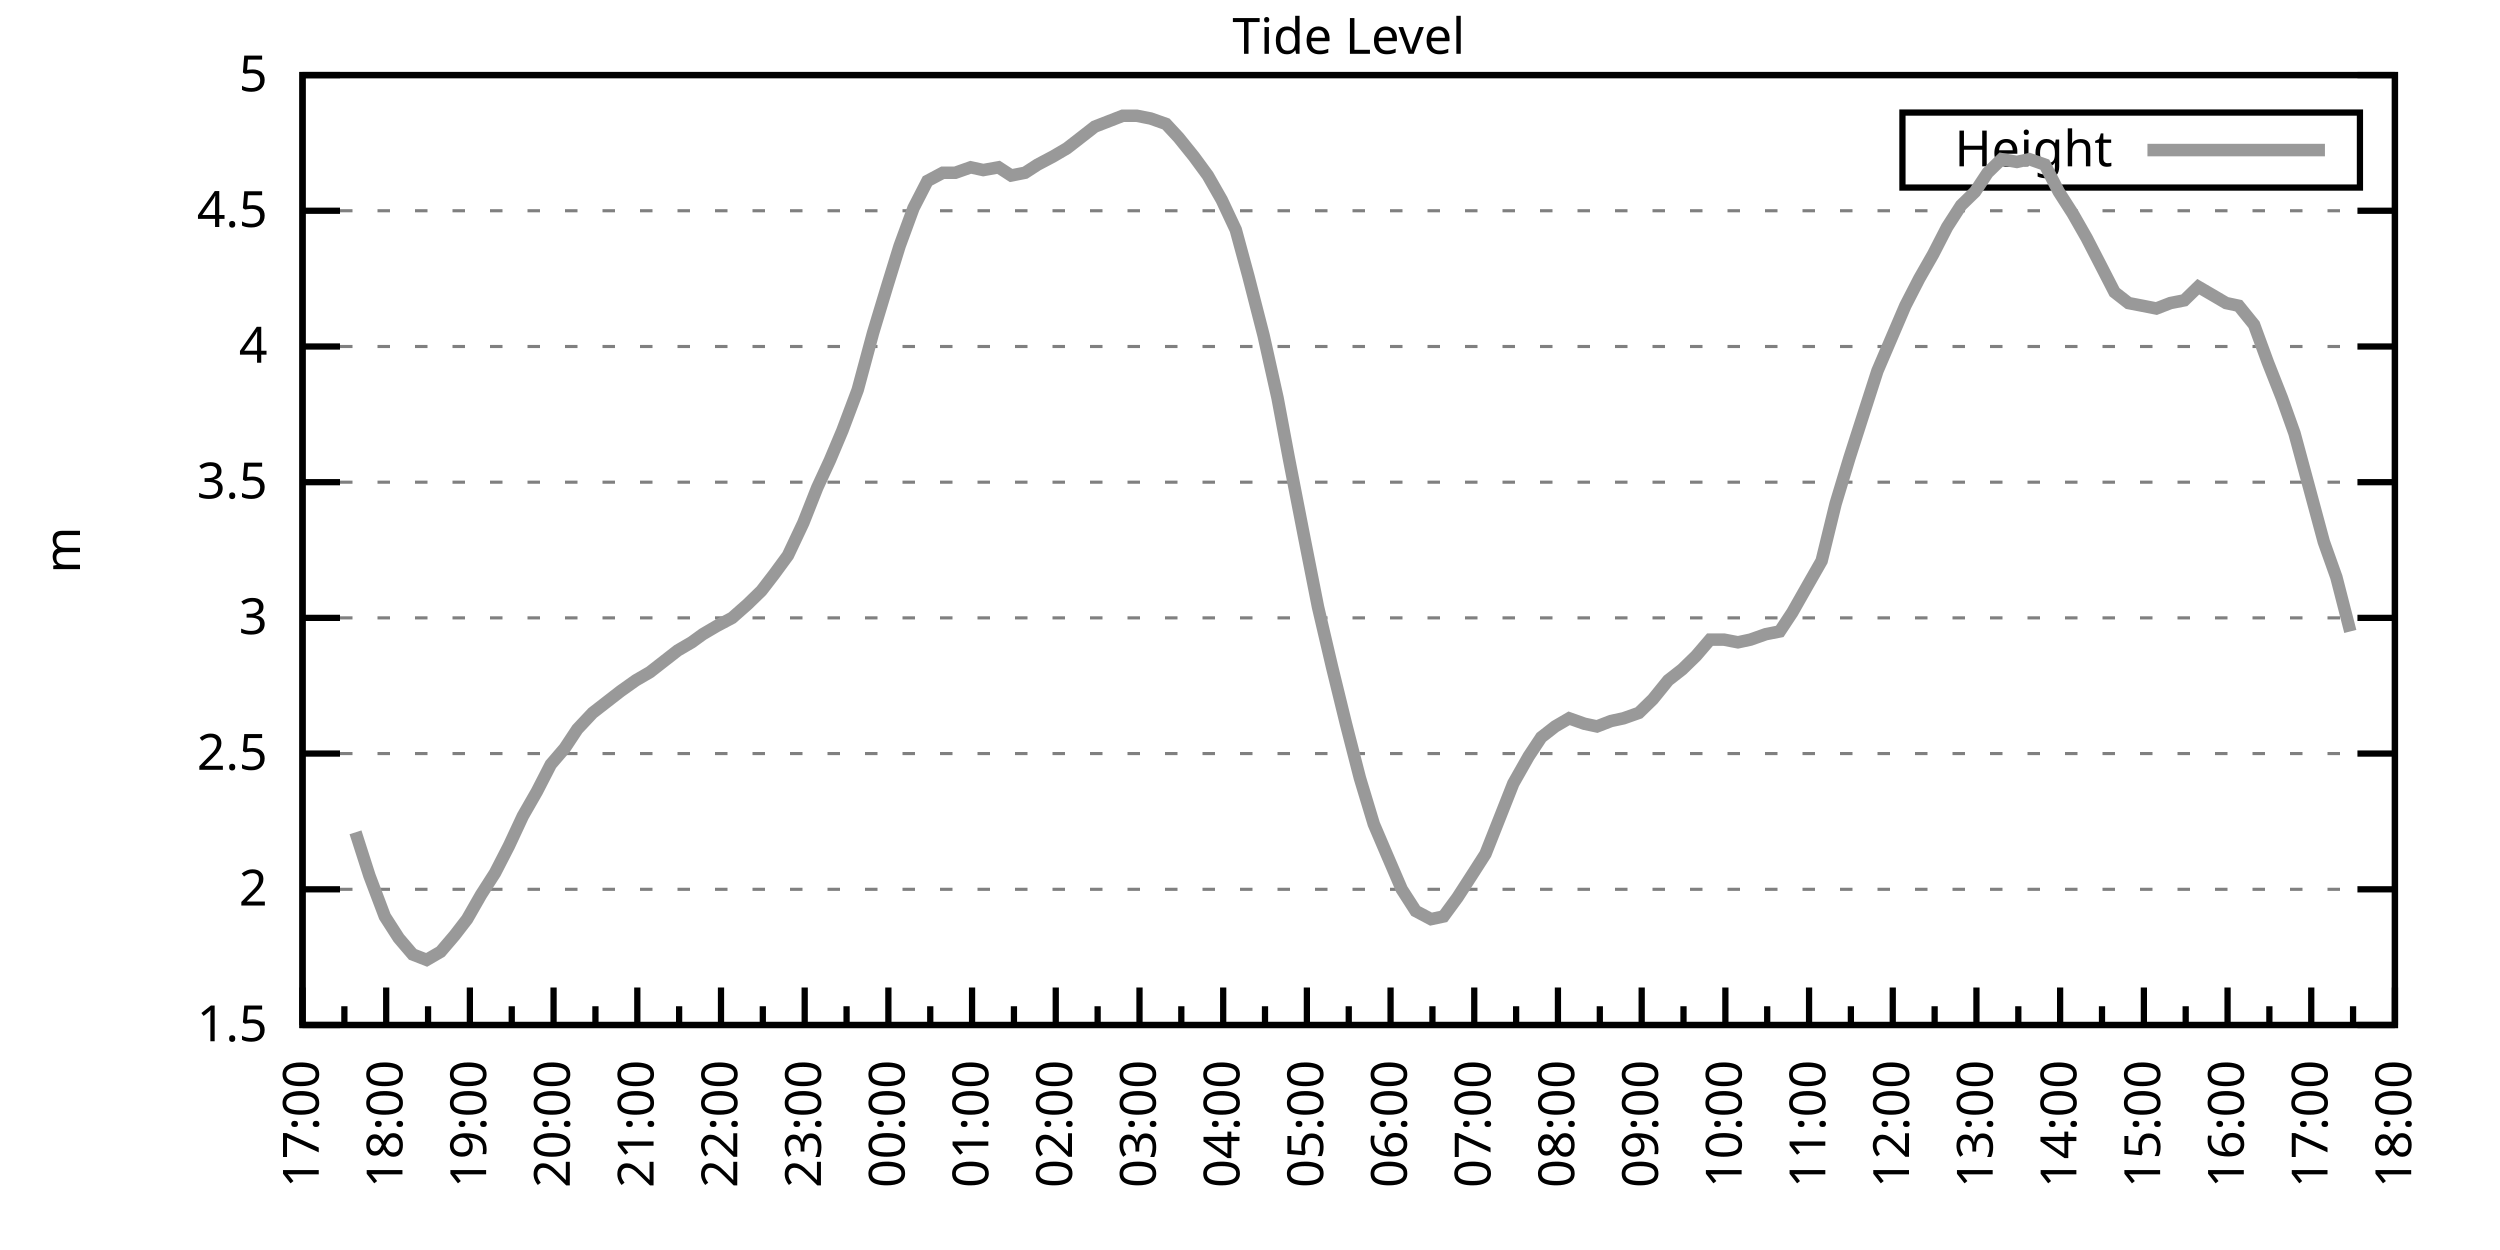
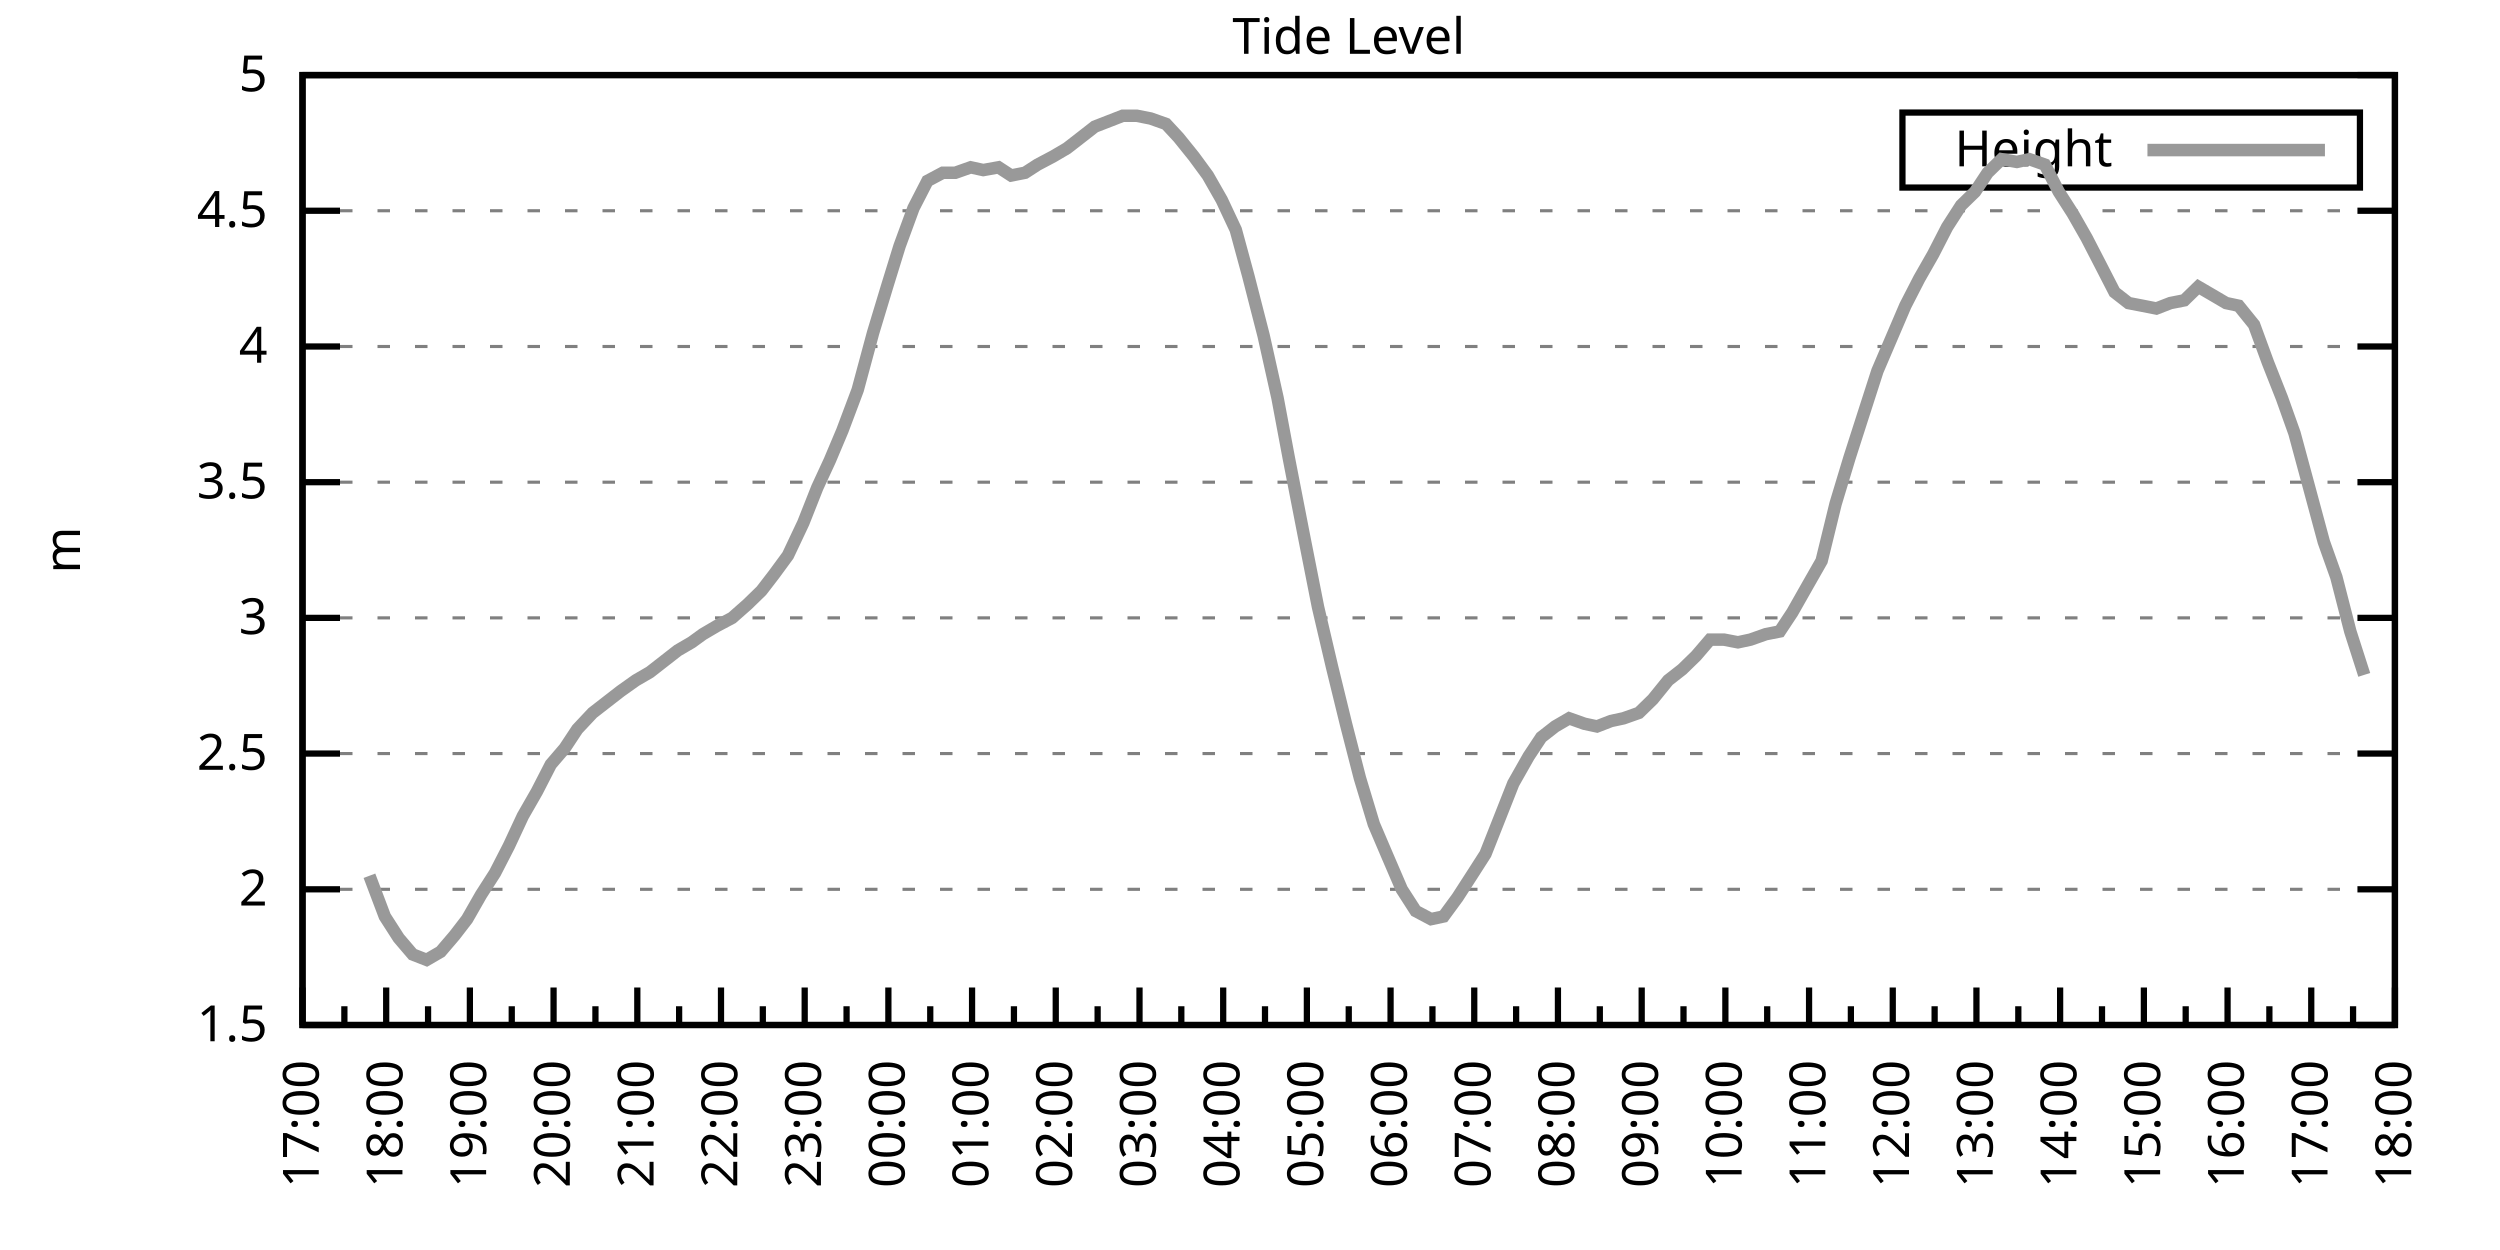
<svg xmlns="http://www.w3.org/2000/svg" xmlns:xlink="http://www.w3.org/1999/xlink" width="400" height="200" viewBox="0 0 400 200">
  <g id="gnuplot_canvas">
    <rect x="0" y="0" width="400" height="200" fill="none" />
    <defs>
      <circle id="gpDot" r="0.5" stroke-width="0.5" stroke="currentColor" />
      <path id="gpPt0" stroke-width="0.333" stroke="currentColor" d="M-1,0 h2 M0,-1 v2" />
      <path id="gpPt1" stroke-width="0.333" stroke="currentColor" d="M-1,-1 L1,1 M1,-1 L-1,1" />
      <path id="gpPt2" stroke-width="0.333" stroke="currentColor" d="M-1,0 L1,0 M0,-1 L0,1 M-1,-1 L1,1 M-1,1 L1,-1" />
      <rect id="gpPt3" stroke-width="0.333" stroke="currentColor" x="-1" y="-1" width="2" height="2" />
      <rect id="gpPt4" stroke-width="0.333" stroke="currentColor" fill="currentColor" x="-1" y="-1" width="2" height="2" />
      <circle id="gpPt5" stroke-width="0.333" stroke="currentColor" cx="0" cy="0" r="1" />
      <use xlink:href="#gpPt5" id="gpPt6" fill="currentColor" stroke="none" />
      <path id="gpPt7" stroke-width="0.333" stroke="currentColor" d="M0,-1.33 L-1.33,0.67 L1.33,0.67 z" />
      <use xlink:href="#gpPt7" id="gpPt8" fill="currentColor" stroke="none" />
      <use xlink:href="#gpPt7" id="gpPt9" stroke="currentColor" transform="rotate(180)" />
      <use xlink:href="#gpPt9" id="gpPt10" fill="currentColor" stroke="none" />
      <use xlink:href="#gpPt3" id="gpPt11" stroke="currentColor" transform="rotate(45)" />
      <use xlink:href="#gpPt11" id="gpPt12" fill="currentColor" stroke="none" />
      <path id="gpPt13" stroke-width="0.333" stroke="currentColor" d="M0,1.330 L1.265,0.411 L0.782,-1.067 L-0.782,-1.076 L-1.265,0.411 z" />
      <use xlink:href="#gpPt13" id="gpPt14" fill="currentColor" stroke="none" />
      <filter id="textbox" filterUnits="objectBoundingBox" x="0" y="0" height="1" width="1">
        <feFlood flood-color="white" flood-opacity="1" result="bgnd" />
        <feComposite in="SourceGraphic" in2="bgnd" operator="atop" />
      </filter>
      <filter id="greybox" filterUnits="objectBoundingBox" x="0" y="0" height="1" width="1">
        <feFlood flood-color="lightgrey" flood-opacity="1" result="grey" />
        <feComposite in="SourceGraphic" in2="grey" operator="atop" />
      </filter>
    </defs>
    <g fill="none" color="white" stroke="currentColor" stroke-width="1.00" stroke-linecap="butt" stroke-linejoin="miter">
</g>
    <g fill="none" color="black" stroke="currentColor" stroke-width="1.00" stroke-linecap="butt" stroke-linejoin="miter">
      <g stroke="none" shape-rendering="crispEdges">
        <polygon fill="rgb(255, 255, 255)" points="48.40,164.00 383.18,164.00 383.18,12.02 48.40,12.02 " />
      </g>
    </g>
    <g fill="none" color="black" stroke="currentColor" stroke-width="1.00" stroke-linecap="butt" stroke-linejoin="miter">
</g>
    <g fill="none" color="black" stroke="black" stroke-width="0.50" stroke-linecap="butt" stroke-linejoin="miter">
</g>
    <g fill="none" color="gray" stroke="currentColor" stroke-width="0.50" stroke-linecap="butt" stroke-linejoin="miter">
      <path stroke="gray" stroke-dasharray="2,4" class="gridline" d="M48.40,164.00 L383.19,164.00  " />
    </g>
    <g fill="none" color="gray" stroke="gray" stroke-width="1.00" stroke-linecap="butt" stroke-linejoin="miter">
</g>
    <g fill="none" color="black" stroke="currentColor" stroke-width="1.00" stroke-linecap="butt" stroke-linejoin="miter">
      <path stroke="black" d="M48.40,164.00 L54.40,164.00 M383.19,164.00 L377.19,164.00  " />
      <g transform="translate(42.80,166.60)" stroke="none" fill="black" font-family="Sans" font-size="8.00" text-anchor="end">
        <text>
          <tspan font-family="Sans"> 1.5</tspan>
        </text>
      </g>
    </g>
    <g fill="none" color="black" stroke="currentColor" stroke-width="1.00" stroke-linecap="butt" stroke-linejoin="miter">
</g>
    <g fill="none" color="black" stroke="black" stroke-width="0.50" stroke-linecap="butt" stroke-linejoin="miter">
</g>
    <g fill="none" color="gray" stroke="currentColor" stroke-width="0.50" stroke-linecap="butt" stroke-linejoin="miter">
      <path stroke="gray" stroke-dasharray="2,4" class="gridline" d="M48.40,142.29 L383.19,142.29  " />
    </g>
    <g fill="none" color="gray" stroke="gray" stroke-width="1.00" stroke-linecap="butt" stroke-linejoin="miter">
</g>
    <g fill="none" color="black" stroke="currentColor" stroke-width="1.00" stroke-linecap="butt" stroke-linejoin="miter">
      <path stroke="black" d="M48.40,142.29 L54.40,142.29 M383.19,142.29 L377.19,142.29  " />
      <g transform="translate(42.80,144.89)" stroke="none" fill="black" font-family="Sans" font-size="8.00" text-anchor="end">
        <text>
          <tspan font-family="Sans"> 2</tspan>
        </text>
      </g>
    </g>
    <g fill="none" color="black" stroke="currentColor" stroke-width="1.00" stroke-linecap="butt" stroke-linejoin="miter">
</g>
    <g fill="none" color="black" stroke="black" stroke-width="0.50" stroke-linecap="butt" stroke-linejoin="miter">
</g>
    <g fill="none" color="gray" stroke="currentColor" stroke-width="0.50" stroke-linecap="butt" stroke-linejoin="miter">
      <path stroke="gray" stroke-dasharray="2,4" class="gridline" d="M48.40,120.57 L383.19,120.57  " />
    </g>
    <g fill="none" color="gray" stroke="gray" stroke-width="1.00" stroke-linecap="butt" stroke-linejoin="miter">
</g>
    <g fill="none" color="black" stroke="currentColor" stroke-width="1.00" stroke-linecap="butt" stroke-linejoin="miter">
      <path stroke="black" d="M48.40,120.57 L54.40,120.57 M383.19,120.57 L377.19,120.57  " />
      <g transform="translate(42.80,123.17)" stroke="none" fill="black" font-family="Sans" font-size="8.00" text-anchor="end">
        <text>
          <tspan font-family="Sans"> 2.5</tspan>
        </text>
      </g>
    </g>
    <g fill="none" color="black" stroke="currentColor" stroke-width="1.00" stroke-linecap="butt" stroke-linejoin="miter">
</g>
    <g fill="none" color="black" stroke="black" stroke-width="0.50" stroke-linecap="butt" stroke-linejoin="miter">
</g>
    <g fill="none" color="gray" stroke="currentColor" stroke-width="0.50" stroke-linecap="butt" stroke-linejoin="miter">
      <path stroke="gray" stroke-dasharray="2,4" class="gridline" d="M48.40,98.86 L383.19,98.86  " />
    </g>
    <g fill="none" color="gray" stroke="gray" stroke-width="1.00" stroke-linecap="butt" stroke-linejoin="miter">
</g>
    <g fill="none" color="black" stroke="currentColor" stroke-width="1.00" stroke-linecap="butt" stroke-linejoin="miter">
      <path stroke="black" d="M48.40,98.86 L54.40,98.86 M383.19,98.86 L377.19,98.86  " />
      <g transform="translate(42.80,101.46)" stroke="none" fill="black" font-family="Sans" font-size="8.00" text-anchor="end">
        <text>
          <tspan font-family="Sans"> 3</tspan>
        </text>
      </g>
    </g>
    <g fill="none" color="black" stroke="currentColor" stroke-width="1.00" stroke-linecap="butt" stroke-linejoin="miter">
</g>
    <g fill="none" color="black" stroke="black" stroke-width="0.50" stroke-linecap="butt" stroke-linejoin="miter">
</g>
    <g fill="none" color="gray" stroke="currentColor" stroke-width="0.50" stroke-linecap="butt" stroke-linejoin="miter">
      <path stroke="gray" stroke-dasharray="2,4" class="gridline" d="M48.40,77.15 L383.19,77.15  " />
    </g>
    <g fill="none" color="gray" stroke="gray" stroke-width="1.00" stroke-linecap="butt" stroke-linejoin="miter">
</g>
    <g fill="none" color="black" stroke="currentColor" stroke-width="1.00" stroke-linecap="butt" stroke-linejoin="miter">
      <path stroke="black" d="M48.40,77.15 L54.40,77.15 M383.19,77.15 L377.19,77.15  " />
      <g transform="translate(42.80,79.75)" stroke="none" fill="black" font-family="Sans" font-size="8.00" text-anchor="end">
        <text>
          <tspan font-family="Sans"> 3.5</tspan>
        </text>
      </g>
    </g>
    <g fill="none" color="black" stroke="currentColor" stroke-width="1.00" stroke-linecap="butt" stroke-linejoin="miter">
</g>
    <g fill="none" color="black" stroke="black" stroke-width="0.50" stroke-linecap="butt" stroke-linejoin="miter">
</g>
    <g fill="none" color="gray" stroke="currentColor" stroke-width="0.50" stroke-linecap="butt" stroke-linejoin="miter">
      <path stroke="gray" stroke-dasharray="2,4" class="gridline" d="M48.40,55.44 L383.19,55.44  " />
    </g>
    <g fill="none" color="gray" stroke="gray" stroke-width="1.00" stroke-linecap="butt" stroke-linejoin="miter">
</g>
    <g fill="none" color="black" stroke="currentColor" stroke-width="1.00" stroke-linecap="butt" stroke-linejoin="miter">
      <path stroke="black" d="M48.40,55.44 L54.40,55.44 M383.19,55.44 L377.19,55.44  " />
      <g transform="translate(42.80,58.04)" stroke="none" fill="black" font-family="Sans" font-size="8.00" text-anchor="end">
        <text>
          <tspan font-family="Sans"> 4</tspan>
        </text>
      </g>
    </g>
    <g fill="none" color="black" stroke="currentColor" stroke-width="1.00" stroke-linecap="butt" stroke-linejoin="miter">
</g>
    <g fill="none" color="black" stroke="black" stroke-width="0.50" stroke-linecap="butt" stroke-linejoin="miter">
</g>
    <g fill="none" color="gray" stroke="currentColor" stroke-width="0.50" stroke-linecap="butt" stroke-linejoin="miter">
      <path stroke="gray" stroke-dasharray="2,4" class="gridline" d="M48.40,33.72 L383.19,33.72  " />
    </g>
    <g fill="none" color="gray" stroke="gray" stroke-width="1.00" stroke-linecap="butt" stroke-linejoin="miter">
</g>
    <g fill="none" color="black" stroke="currentColor" stroke-width="1.00" stroke-linecap="butt" stroke-linejoin="miter">
      <path stroke="black" d="M48.40,33.72 L54.40,33.72 M383.19,33.72 L377.19,33.72  " />
      <g transform="translate(42.80,36.32)" stroke="none" fill="black" font-family="Sans" font-size="8.00" text-anchor="end">
        <text>
          <tspan font-family="Sans"> 4.5</tspan>
        </text>
      </g>
    </g>
    <g fill="none" color="black" stroke="currentColor" stroke-width="1.00" stroke-linecap="butt" stroke-linejoin="miter">
</g>
    <g fill="none" color="black" stroke="black" stroke-width="0.50" stroke-linecap="butt" stroke-linejoin="miter">
</g>
    <g fill="none" color="gray" stroke="currentColor" stroke-width="0.50" stroke-linecap="butt" stroke-linejoin="miter">
      <path stroke="gray" stroke-dasharray="2,4" class="gridline" d="M48.40,12.01 L383.19,12.01  " />
    </g>
    <g fill="none" color="gray" stroke="gray" stroke-width="1.00" stroke-linecap="butt" stroke-linejoin="miter">
</g>
    <g fill="none" color="black" stroke="currentColor" stroke-width="1.00" stroke-linecap="butt" stroke-linejoin="miter">
      <path stroke="black" d="M48.40,12.01 L54.40,12.01 M383.19,12.01 L377.19,12.01  " />
      <g transform="translate(42.80,14.61)" stroke="none" fill="black" font-family="Sans" font-size="8.00" text-anchor="end">
        <text>
          <tspan font-family="Sans"> 5</tspan>
        </text>
      </g>
    </g>
    <g fill="none" color="black" stroke="currentColor" stroke-width="1.00" stroke-linecap="butt" stroke-linejoin="miter">
      <path stroke="black" d="M48.40,164.00 L48.40,158.00  " />
      <g transform="translate(51.00,169.60) rotate(270)" stroke="none" fill="black" font-family="Sans" font-size="8.00" text-anchor="end">
        <text>
          <tspan font-family="Sans">17:00</tspan>
        </text>
      </g>
    </g>
    <g fill="none" color="black" stroke="currentColor" stroke-width="1.00" stroke-linecap="butt" stroke-linejoin="miter">
      <path stroke="black" d="M55.10,164.00 L55.10,161.00 M61.79,164.00 L61.79,158.00  " />
      <g transform="translate(64.39,169.60) rotate(270)" stroke="none" fill="black" font-family="Sans" font-size="8.00" text-anchor="end">
        <text>
          <tspan font-family="Sans">18:00</tspan>
        </text>
      </g>
    </g>
    <g fill="none" color="black" stroke="currentColor" stroke-width="1.00" stroke-linecap="butt" stroke-linejoin="miter">
      <path stroke="black" d="M68.49,164.00 L68.49,161.00 M75.18,164.00 L75.18,158.00  " />
      <g transform="translate(77.78,169.60) rotate(270)" stroke="none" fill="black" font-family="Sans" font-size="8.00" text-anchor="end">
        <text>
          <tspan font-family="Sans">19:00</tspan>
        </text>
      </g>
    </g>
    <g fill="none" color="black" stroke="currentColor" stroke-width="1.00" stroke-linecap="butt" stroke-linejoin="miter">
      <path stroke="black" d="M81.88,164.00 L81.88,161.00 M88.57,164.00 L88.57,158.00  " />
      <g transform="translate(91.17,169.60) rotate(270)" stroke="none" fill="black" font-family="Sans" font-size="8.00" text-anchor="end">
        <text>
          <tspan font-family="Sans">20:00</tspan>
        </text>
      </g>
    </g>
    <g fill="none" color="black" stroke="currentColor" stroke-width="1.00" stroke-linecap="butt" stroke-linejoin="miter">
      <path stroke="black" d="M95.27,164.00 L95.27,161.00 M101.97,164.00 L101.97,158.00  " />
      <g transform="translate(104.57,169.60) rotate(270)" stroke="none" fill="black" font-family="Sans" font-size="8.00" text-anchor="end">
        <text>
          <tspan font-family="Sans">21:00</tspan>
        </text>
      </g>
    </g>
    <g fill="none" color="black" stroke="currentColor" stroke-width="1.00" stroke-linecap="butt" stroke-linejoin="miter">
      <path stroke="black" d="M108.66,164.00 L108.66,161.00 M115.36,164.00 L115.36,158.00  " />
      <g transform="translate(117.96,169.60) rotate(270)" stroke="none" fill="black" font-family="Sans" font-size="8.00" text-anchor="end">
        <text>
          <tspan font-family="Sans">22:00</tspan>
        </text>
      </g>
    </g>
    <g fill="none" color="black" stroke="currentColor" stroke-width="1.00" stroke-linecap="butt" stroke-linejoin="miter">
      <path stroke="black" d="M122.05,164.00 L122.05,161.00 M128.75,164.00 L128.75,158.00  " />
      <g transform="translate(131.35,169.60) rotate(270)" stroke="none" fill="black" font-family="Sans" font-size="8.00" text-anchor="end">
        <text>
          <tspan font-family="Sans">23:00</tspan>
        </text>
      </g>
    </g>
    <g fill="none" color="black" stroke="currentColor" stroke-width="1.00" stroke-linecap="butt" stroke-linejoin="miter">
      <path stroke="black" d="M135.45,164.00 L135.45,161.00 M142.14,164.00 L142.14,158.00  " />
      <g transform="translate(144.74,169.60) rotate(270)" stroke="none" fill="black" font-family="Sans" font-size="8.00" text-anchor="end">
        <text>
          <tspan font-family="Sans">00:00</tspan>
        </text>
      </g>
    </g>
    <g fill="none" color="black" stroke="currentColor" stroke-width="1.00" stroke-linecap="butt" stroke-linejoin="miter">
      <path stroke="black" d="M148.84,164.00 L148.84,161.00 M155.53,164.00 L155.53,158.00  " />
      <g transform="translate(158.13,169.60) rotate(270)" stroke="none" fill="black" font-family="Sans" font-size="8.00" text-anchor="end">
        <text>
          <tspan font-family="Sans">01:00</tspan>
        </text>
      </g>
    </g>
    <g fill="none" color="black" stroke="currentColor" stroke-width="1.00" stroke-linecap="butt" stroke-linejoin="miter">
      <path stroke="black" d="M162.23,164.00 L162.23,161.00 M168.92,164.00 L168.92,158.00  " />
      <g transform="translate(171.52,169.60) rotate(270)" stroke="none" fill="black" font-family="Sans" font-size="8.00" text-anchor="end">
        <text>
          <tspan font-family="Sans">02:00</tspan>
        </text>
      </g>
    </g>
    <g fill="none" color="black" stroke="currentColor" stroke-width="1.00" stroke-linecap="butt" stroke-linejoin="miter">
      <path stroke="black" d="M175.62,164.00 L175.62,161.00 M182.32,164.00 L182.32,158.00  " />
      <g transform="translate(184.92,169.60) rotate(270)" stroke="none" fill="black" font-family="Sans" font-size="8.00" text-anchor="end">
        <text>
          <tspan font-family="Sans">03:00</tspan>
        </text>
      </g>
    </g>
    <g fill="none" color="black" stroke="currentColor" stroke-width="1.00" stroke-linecap="butt" stroke-linejoin="miter">
      <path stroke="black" d="M189.01,164.00 L189.01,161.00 M195.71,164.00 L195.71,158.00  " />
      <g transform="translate(198.31,169.60) rotate(270)" stroke="none" fill="black" font-family="Sans" font-size="8.00" text-anchor="end">
        <text>
          <tspan font-family="Sans">04:00</tspan>
        </text>
      </g>
    </g>
    <g fill="none" color="black" stroke="currentColor" stroke-width="1.00" stroke-linecap="butt" stroke-linejoin="miter">
      <path stroke="black" d="M202.40,164.00 L202.40,161.00 M209.10,164.00 L209.10,158.00  " />
      <g transform="translate(211.70,169.60) rotate(270)" stroke="none" fill="black" font-family="Sans" font-size="8.00" text-anchor="end">
        <text>
          <tspan font-family="Sans">05:00</tspan>
        </text>
      </g>
    </g>
    <g fill="none" color="black" stroke="currentColor" stroke-width="1.00" stroke-linecap="butt" stroke-linejoin="miter">
      <path stroke="black" d="M215.80,164.00 L215.80,161.00 M222.49,164.00 L222.49,158.00  " />
      <g transform="translate(225.09,169.60) rotate(270)" stroke="none" fill="black" font-family="Sans" font-size="8.00" text-anchor="end">
        <text>
          <tspan font-family="Sans">06:00</tspan>
        </text>
      </g>
    </g>
    <g fill="none" color="black" stroke="currentColor" stroke-width="1.00" stroke-linecap="butt" stroke-linejoin="miter">
      <path stroke="black" d="M229.19,164.00 L229.19,161.00 M235.88,164.00 L235.88,158.00  " />
      <g transform="translate(238.48,169.60) rotate(270)" stroke="none" fill="black" font-family="Sans" font-size="8.00" text-anchor="end">
        <text>
          <tspan font-family="Sans">07:00</tspan>
        </text>
      </g>
    </g>
    <g fill="none" color="black" stroke="currentColor" stroke-width="1.00" stroke-linecap="butt" stroke-linejoin="miter">
      <path stroke="black" d="M242.58,164.00 L242.58,161.00 M249.27,164.00 L249.27,158.00  " />
      <g transform="translate(251.87,169.60) rotate(270)" stroke="none" fill="black" font-family="Sans" font-size="8.00" text-anchor="end">
        <text>
          <tspan font-family="Sans">08:00</tspan>
        </text>
      </g>
    </g>
    <g fill="none" color="black" stroke="currentColor" stroke-width="1.00" stroke-linecap="butt" stroke-linejoin="miter">
      <path stroke="black" d="M255.97,164.00 L255.97,161.00 M262.67,164.00 L262.67,158.00  " />
      <g transform="translate(265.27,169.60) rotate(270)" stroke="none" fill="black" font-family="Sans" font-size="8.00" text-anchor="end">
        <text>
          <tspan font-family="Sans">09:00</tspan>
        </text>
      </g>
    </g>
    <g fill="none" color="black" stroke="currentColor" stroke-width="1.00" stroke-linecap="butt" stroke-linejoin="miter">
      <path stroke="black" d="M269.36,164.00 L269.36,161.00 M276.06,164.00 L276.06,158.00  " />
      <g transform="translate(278.66,169.60) rotate(270)" stroke="none" fill="black" font-family="Sans" font-size="8.00" text-anchor="end">
        <text>
          <tspan font-family="Sans">10:00</tspan>
        </text>
      </g>
    </g>
    <g fill="none" color="black" stroke="currentColor" stroke-width="1.00" stroke-linecap="butt" stroke-linejoin="miter">
      <path stroke="black" d="M282.75,164.00 L282.75,161.00 M289.45,164.00 L289.45,158.00  " />
      <g transform="translate(292.05,169.60) rotate(270)" stroke="none" fill="black" font-family="Sans" font-size="8.00" text-anchor="end">
        <text>
          <tspan font-family="Sans">11:00</tspan>
        </text>
      </g>
    </g>
    <g fill="none" color="black" stroke="currentColor" stroke-width="1.00" stroke-linecap="butt" stroke-linejoin="miter">
      <path stroke="black" d="M296.14,164.00 L296.14,161.00 M302.84,164.00 L302.84,158.00  " />
      <g transform="translate(305.44,169.60) rotate(270)" stroke="none" fill="black" font-family="Sans" font-size="8.00" text-anchor="end">
        <text>
          <tspan font-family="Sans">12:00</tspan>
        </text>
      </g>
    </g>
    <g fill="none" color="black" stroke="currentColor" stroke-width="1.00" stroke-linecap="butt" stroke-linejoin="miter">
      <path stroke="black" d="M309.54,164.00 L309.54,161.00 M316.23,164.00 L316.23,158.00  " />
      <g transform="translate(318.83,169.60) rotate(270)" stroke="none" fill="black" font-family="Sans" font-size="8.00" text-anchor="end">
        <text>
          <tspan font-family="Sans">13:00</tspan>
        </text>
      </g>
    </g>
    <g fill="none" color="black" stroke="currentColor" stroke-width="1.00" stroke-linecap="butt" stroke-linejoin="miter">
      <path stroke="black" d="M322.93,164.00 L322.93,161.00 M329.62,164.00 L329.62,158.00  " />
      <g transform="translate(332.22,169.60) rotate(270)" stroke="none" fill="black" font-family="Sans" font-size="8.00" text-anchor="end">
        <text>
          <tspan font-family="Sans">14:00</tspan>
        </text>
      </g>
    </g>
    <g fill="none" color="black" stroke="currentColor" stroke-width="1.00" stroke-linecap="butt" stroke-linejoin="miter">
      <path stroke="black" d="M336.32,164.00 L336.32,161.00 M343.02,164.00 L343.02,158.00  " />
      <g transform="translate(345.62,169.60) rotate(270)" stroke="none" fill="black" font-family="Sans" font-size="8.00" text-anchor="end">
        <text>
          <tspan font-family="Sans">15:00</tspan>
        </text>
      </g>
    </g>
    <g fill="none" color="black" stroke="currentColor" stroke-width="1.00" stroke-linecap="butt" stroke-linejoin="miter">
      <path stroke="black" d="M349.71,164.00 L349.71,161.00 M356.41,164.00 L356.41,158.00  " />
      <g transform="translate(359.01,169.60) rotate(270)" stroke="none" fill="black" font-family="Sans" font-size="8.00" text-anchor="end">
        <text>
          <tspan font-family="Sans">16:00</tspan>
        </text>
      </g>
    </g>
    <g fill="none" color="black" stroke="currentColor" stroke-width="1.00" stroke-linecap="butt" stroke-linejoin="miter">
      <path stroke="black" d="M363.10,164.00 L363.10,161.00 M369.80,164.00 L369.80,158.00  " />
      <g transform="translate(372.40,169.60) rotate(270)" stroke="none" fill="black" font-family="Sans" font-size="8.00" text-anchor="end">
        <text>
          <tspan font-family="Sans">17:00</tspan>
        </text>
      </g>
    </g>
    <g fill="none" color="black" stroke="currentColor" stroke-width="1.00" stroke-linecap="butt" stroke-linejoin="miter">
      <path stroke="black" d="M376.49,164.00 L376.49,161.00 M383.19,164.00 L383.19,158.00  " />
      <g transform="translate(385.79,169.60) rotate(270)" stroke="none" fill="black" font-family="Sans" font-size="8.00" text-anchor="end">
        <text>
          <tspan font-family="Sans">18:00</tspan>
        </text>
      </g>
    </g>
    <g fill="none" color="black" stroke="currentColor" stroke-width="1.00" stroke-linecap="butt" stroke-linejoin="miter">
</g>
    <g fill="none" color="black" stroke="currentColor" stroke-width="1.00" stroke-linecap="butt" stroke-linejoin="miter">
      <path stroke="black" d="M48.40,12.01 L48.40,164.00 L383.19,164.00 L383.19,12.01 L48.40,12.01 Z  " />
    </g>
    <g fill="none" color="black" stroke="currentColor" stroke-width="1.00" stroke-linecap="butt" stroke-linejoin="miter">
      <g transform="translate(12.80,88.01) rotate(270)" stroke="none" fill="black" font-family="Sans" font-size="8.00" text-anchor="middle">
        <text>
          <tspan font-family="Sans">m</tspan>
        </text>
      </g>
    </g>
    <g fill="none" color="black" stroke="currentColor" stroke-width="1.00" stroke-linecap="butt" stroke-linejoin="miter">
</g>
    <g fill="none" color="black" stroke="currentColor" stroke-width="1.00" stroke-linecap="butt" stroke-linejoin="miter">
      <path stroke="black" d="M304.39,30.01 L304.39,18.01 L377.59,18.01 L377.59,30.01 L304.39,30.01 Z  " />
    </g>
    <g id="Tide_level_plot_1">
      <g fill="none" color="white" stroke="black" stroke-width="2.00" stroke-linecap="butt" stroke-linejoin="miter">
</g>
      <g fill="none" color="black" stroke="currentColor" stroke-width="2.00" stroke-linecap="butt" stroke-linejoin="miter">
        <g transform="translate(337.99,26.61)" stroke="none" fill="black" font-family="Sans" font-size="8.00" text-anchor="end">
          <text>
            <tspan font-family="Sans">Height</tspan>
          </text>
        </g>
      </g>
      <g fill="none" color="black" stroke="currentColor" stroke-width="2.00" stroke-linecap="butt" stroke-linejoin="miter">
-         <path stroke="rgb(153, 153, 153)" d="M343.59,24.01 L371.99,24.01 M56.88,133.17 L59.11,140.12 L61.57,146.63 L63.80,150.10 L66.03,152.71 L68.26,153.58   L70.50,152.28 L72.73,149.67 L74.74,147.06 L76.97,143.16 L79.20,139.68 L81.43,135.34 L83.66,130.56 L85.90,126.65   L88.13,122.31 L90.36,119.71 L92.37,116.67 L94.82,114.06 L97.06,112.32 L99.29,110.59 L101.74,108.85 L103.98,107.55   L106.21,105.81 L108.44,104.07 L110.67,102.77 L112.46,101.47 L114.69,100.16 L117.14,98.86 L119.60,96.69 L121.83,94.52   L123.84,91.91 L126.07,88.87 L128.53,83.66 L130.76,78.02 L132.77,73.67 L134.78,68.90 L137.23,62.38 L139.69,53.26   L141.92,45.88 L143.93,39.37 L146.16,33.29 L148.39,28.95 L150.85,27.64 L152.85,27.64 L155.31,26.77 L157.32,27.21   L159.77,26.77 L161.78,28.08 L164.01,27.64 L166.02,26.34 L168.48,25.04 L170.71,23.73 L172.94,22.00 L175.17,20.26   L177.41,19.39 L179.64,18.52 L181.87,18.52 L184.10,18.96 L186.56,19.83 L188.57,22.00 L191.02,25.04 L193.25,28.08   L195.48,31.99 L197.72,36.76 L199.73,44.15 L202.18,53.70 L204.41,63.69 L206.20,73.24 L208.65,85.83 L210.88,97.12   L213.12,106.68 L215.35,115.80 L217.58,124.48 L219.81,131.86 L222.04,137.08 L224.28,142.29 L226.51,145.76 L228.96,147.06   L230.97,146.63 L233.20,143.59 L235.44,140.12 L237.67,136.64 L239.90,131.00 L242.13,125.35 L244.59,121.01 L246.60,117.97   L248.83,116.23 L251.06,114.93 L253.51,115.80 L255.52,116.23 L257.76,115.36 L259.76,114.93 L262.22,114.06 L264.45,111.89   L266.91,108.85 L269.14,107.11 L271.37,104.94 L273.60,102.34 L275.83,102.34 L278.07,102.77 L280.07,102.34 L282.53,101.47   L284.76,101.03 L286.77,97.99 L289.23,93.65 L291.46,89.74 L293.69,80.62 L295.92,73.24 L298.15,66.29 L300.39,59.34   L302.62,54.13 L304.85,48.92 L307.08,44.58 L309.31,40.67 L311.54,36.33 L313.78,32.85 L316.01,30.68 L318.02,27.64   L320.25,25.47 L322.70,25.91 L324.71,25.47 L327.17,26.34 L329.40,30.68 L331.63,34.16 L333.86,38.07 L336.10,42.41   L338.33,46.75 L340.56,48.49 L342.79,48.92 L345.02,49.36 L347.26,48.49 L349.49,48.05 L351.72,45.88 L353.95,47.18   L356.18,48.49 L358.19,48.92 L360.65,51.96 L362.88,58.04 L365.11,63.69 L367.12,69.33 L369.35,77.58 L371.81,86.70   L373.82,92.35 L376.05,101.03  " />
+         <path stroke="rgb(153, 153, 153)" d="M343.59,24.01 L371.99,24.01 M59.11,140.12 L61.57,146.63 L63.80,150.10 L66.03,152.71 L68.26,153.58 L70.50,152.28   L72.73,149.67 L74.74,147.06 L76.97,143.16 L79.20,139.68 L81.43,135.34 L83.66,130.56 L85.90,126.65 L88.13,122.31   L90.36,119.71 L92.37,116.67 L94.82,114.06 L97.06,112.32 L99.29,110.59 L101.74,108.85 L103.98,107.55 L106.21,105.81   L108.44,104.07 L110.67,102.77 L112.46,101.47 L114.69,100.16 L117.14,98.86 L119.60,96.69 L121.83,94.52 L123.84,91.91   L126.07,88.87 L128.53,83.66 L130.76,78.02 L132.77,73.67 L134.78,68.90 L137.23,62.38 L139.69,53.26 L141.92,45.88   L143.93,39.37 L146.16,33.29 L148.39,28.95 L150.85,27.64 L152.85,27.64 L155.31,26.77 L157.32,27.21 L159.77,26.77   L161.78,28.08 L164.01,27.64 L166.02,26.34 L168.48,25.04 L170.71,23.73 L172.94,22.00 L175.17,20.26 L177.41,19.39   L179.64,18.52 L181.87,18.52 L184.10,18.96 L186.56,19.83 L188.57,22.00 L191.02,25.04 L193.25,28.08 L195.48,31.99   L197.72,36.76 L199.73,44.15 L202.18,53.70 L204.41,63.69 L206.20,73.24 L208.65,85.83 L210.88,97.12 L213.12,106.68   L215.35,115.80 L217.58,124.48 L219.81,131.86 L222.04,137.08 L224.28,142.29 L226.51,145.76 L228.96,147.06 L230.97,146.63   L233.20,143.59 L235.44,140.12 L237.67,136.64 L239.90,131.00 L242.13,125.35 L244.59,121.01 L246.60,117.97 L248.83,116.23   L251.06,114.93 L253.51,115.80 L255.52,116.23 L257.76,115.36 L259.76,114.93 L262.22,114.06 L264.45,111.89 L266.91,108.85   L269.14,107.11 L271.37,104.94 L273.60,102.34 L275.83,102.34 L278.07,102.77 L280.07,102.34 L282.53,101.47 L284.76,101.03   L286.77,97.99 L289.23,93.65 L291.46,89.74 L293.69,80.62 L295.92,73.24 L298.15,66.29 L300.39,59.34 L302.62,54.13   L304.85,48.92 L307.08,44.58 L309.31,40.67 L311.54,36.33 L313.78,32.85 L316.01,30.68 L318.02,27.64 L320.25,25.47   L322.70,25.91 L324.71,25.47 L327.17,26.34 L329.40,30.68 L331.63,34.16 L333.86,38.07 L336.10,42.41 L338.33,46.75   L340.56,48.49 L342.79,48.92 L345.02,49.36 L347.26,48.49 L349.49,48.05 L351.72,45.88 L353.95,47.18 L356.18,48.49   L358.19,48.92 L360.65,51.96 L362.88,58.04 L365.11,63.69 L367.12,69.33 L369.35,77.58 L371.81,86.70 L373.82,92.35   L376.05,101.03 L378.28,107.98  " />
      </g>
    </g>
    <g fill="none" color="black" stroke="currentColor" stroke-width="2.00" stroke-linecap="butt" stroke-linejoin="miter">
</g>
    <g fill="none" color="black" stroke="black" stroke-width="1.00" stroke-linecap="butt" stroke-linejoin="miter">
</g>
    <g fill="none" color="black" stroke="currentColor" stroke-width="1.00" stroke-linecap="butt" stroke-linejoin="miter">
      <path stroke="black" d="M48.40,12.01 L48.40,164.00 L383.19,164.00 L383.19,12.01 L48.40,12.01 Z  " />
    </g>
    <g fill="none" color="black" stroke="currentColor" stroke-width="1.00" stroke-linecap="butt" stroke-linejoin="miter">
      <g transform="translate(215.79,8.61)" stroke="none" fill="black" font-family="Sans" font-size="8.00" text-anchor="middle">
        <text>
          <tspan font-family="Sans">Tide Level</tspan>
        </text>
      </g>
    </g>
    <g fill="none" color="black" stroke="currentColor" stroke-width="1.00" stroke-linecap="butt" stroke-linejoin="miter">
</g>
  </g>
</svg>
